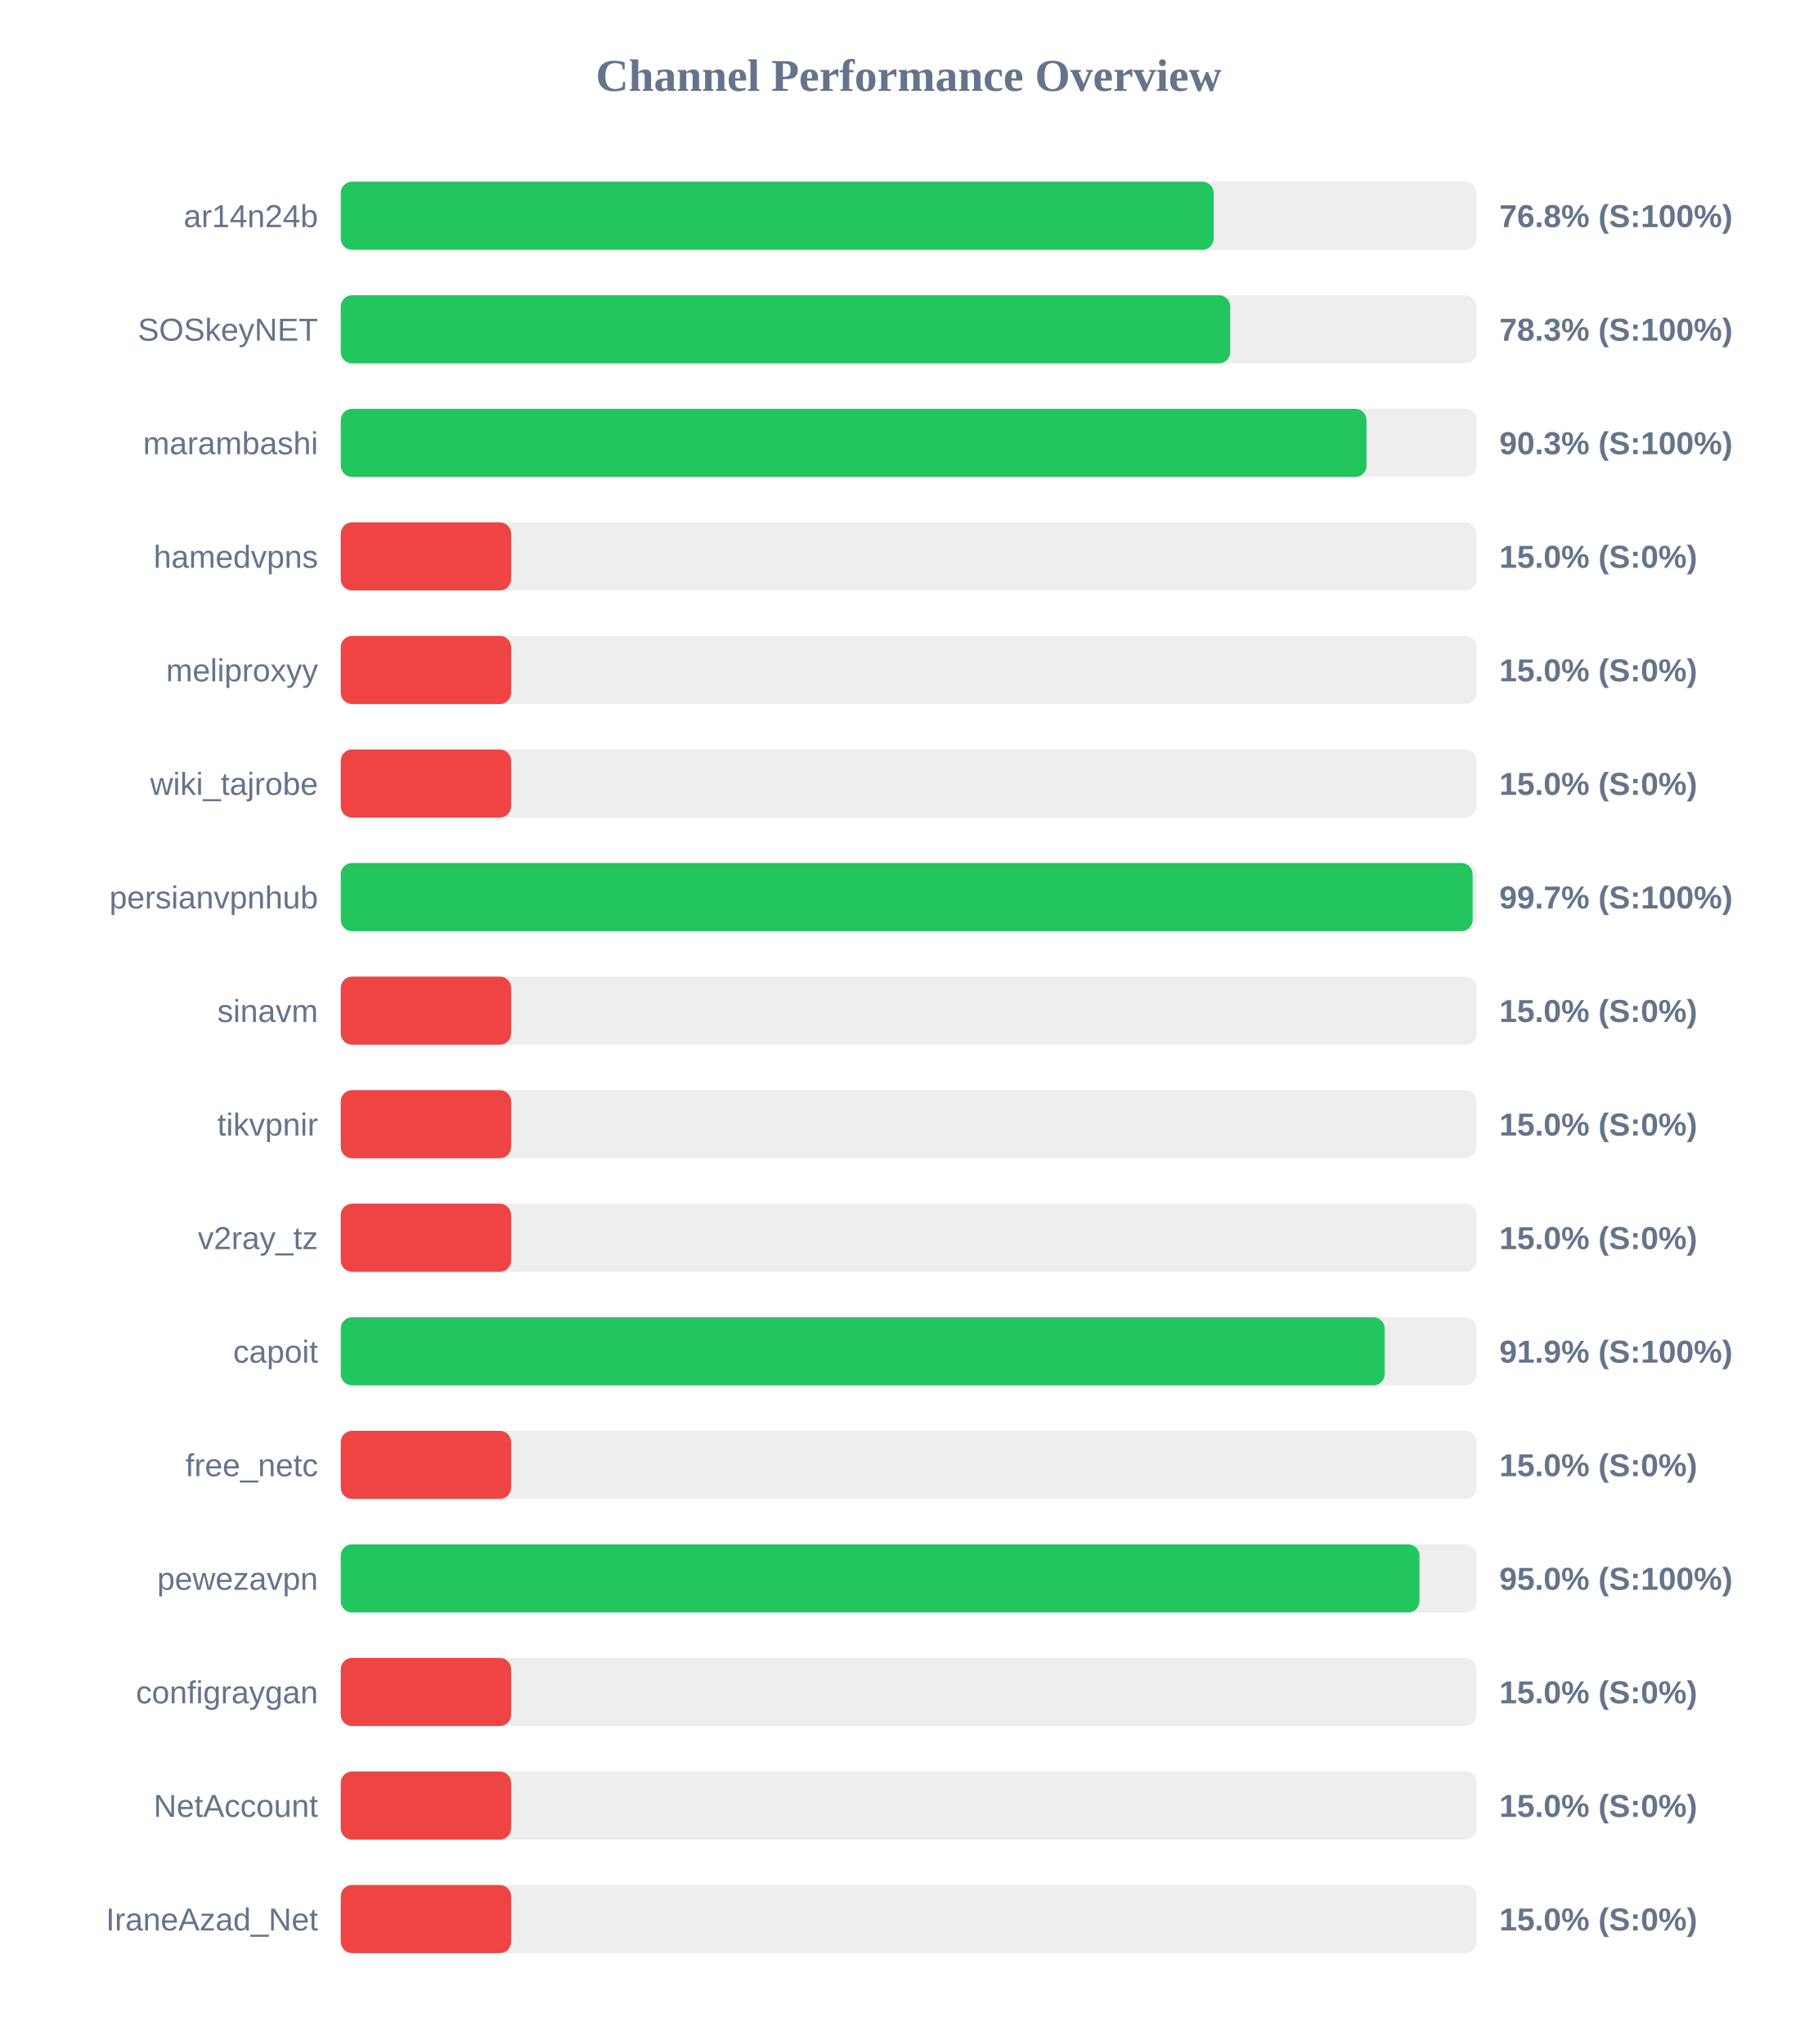
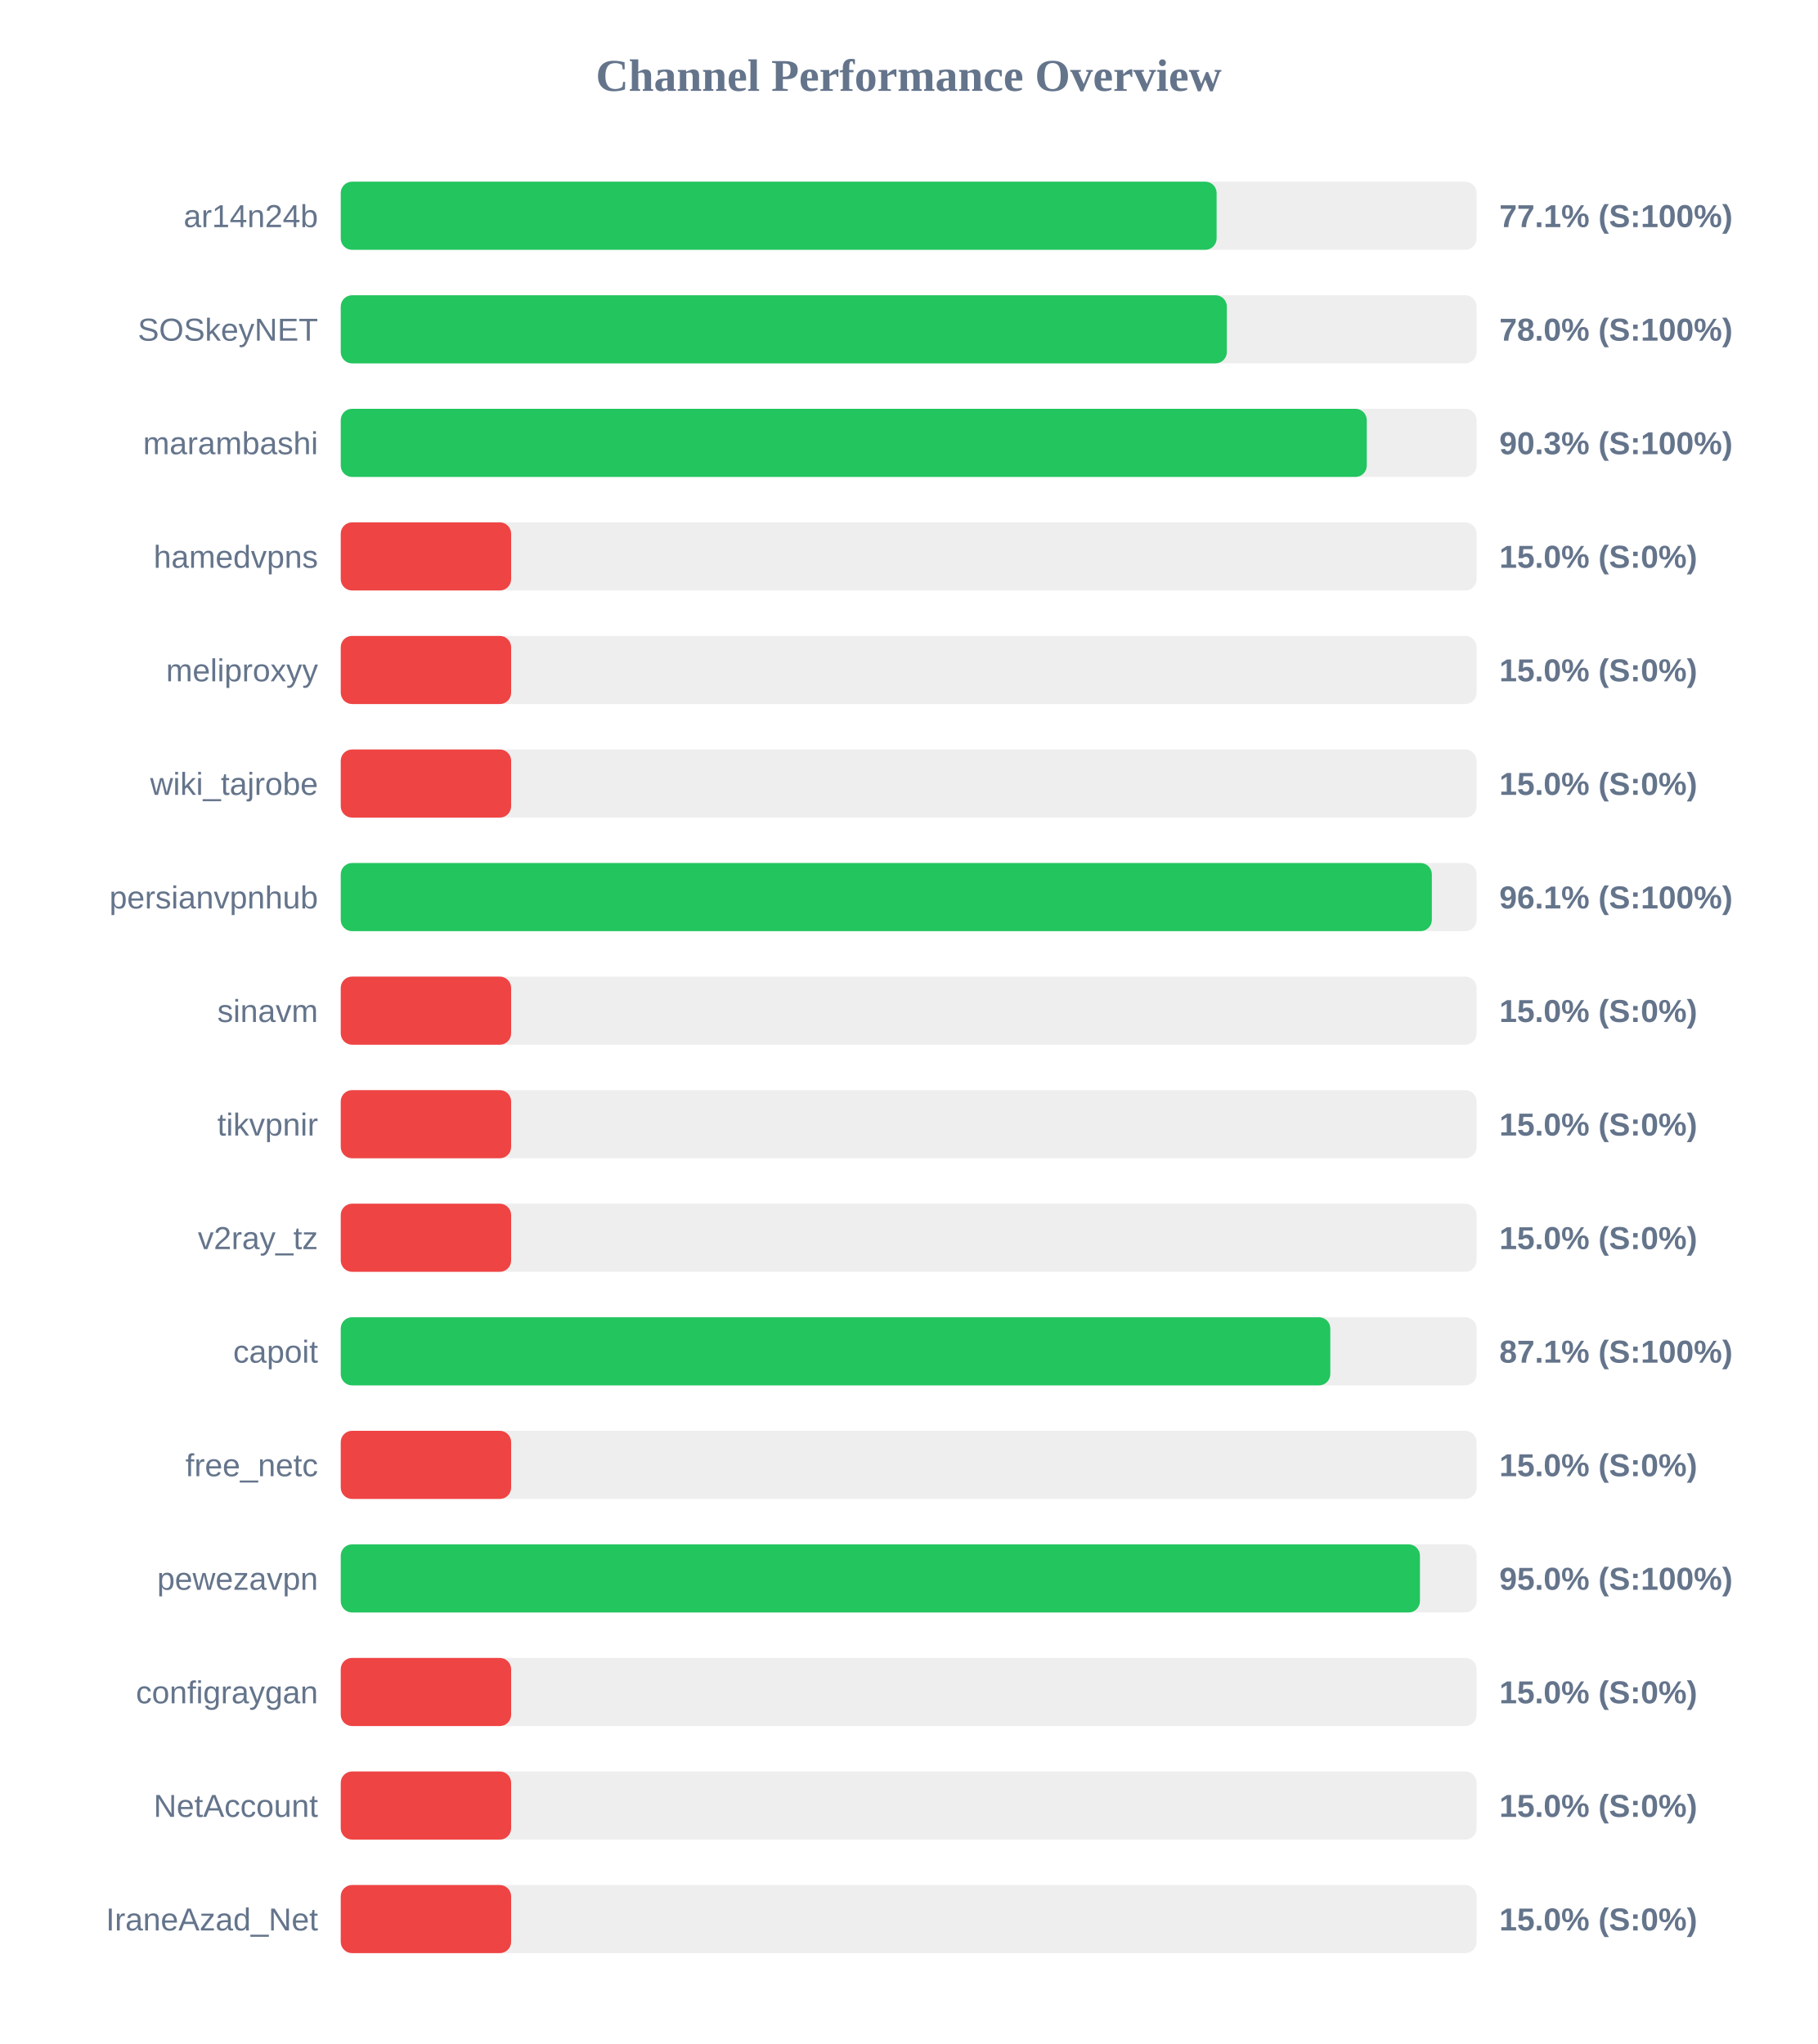
<svg xmlns="http://www.w3.org/2000/svg" width="800" height="900" version="1.1">
  <style>
        .row { font: 14px Arial; fill: #64748b; }
        .score { font: bold 14px Arial; fill: #64748b; }
    </style>
  <text x="400" y="40" text-anchor="middle" font-size="20px" font-weight="bold" fill="#64748b">Channel Performance Overview</text>
  <rect x="150" y="80" width="500" height="30" fill="#eee" rx="5" />
-   <rect x="150" y="80" width="384.25" height="30" fill="#22c55e" rx="5" />
+   <rect x="150" y="80" width="385.55" height="30" fill="#22c55e" rx="5" />
  <text x="140" y="100" text-anchor="end" class="row">ar14n24b</text>
-   <text x="660" y="100" text-anchor="start" class="score">76.8% (S:100%)</text>
+   <text x="660" y="100" text-anchor="start" class="score">77.1% (S:100%)</text>
  <rect x="150" y="130" width="500" height="30" fill="#eee" rx="5" />
-   <rect x="150" y="130" width="391.55" height="30" fill="#22c55e" rx="5" />
+   <rect x="150" y="130" width="390.05" height="30" fill="#22c55e" rx="5" />
  <text x="140" y="150" text-anchor="end" class="row">SOSkeyNET</text>
-   <text x="660" y="150" text-anchor="start" class="score">78.3% (S:100%)</text>
+   <text x="660" y="150" text-anchor="start" class="score">78.0% (S:100%)</text>
  <rect x="150" y="180" width="500" height="30" fill="#eee" rx="5" />
-   <rect x="150" y="180" width="451.55" height="30" fill="#22c55e" rx="5" />
+   <rect x="150" y="180" width="451.65" height="30" fill="#22c55e" rx="5" />
  <text x="140" y="200" text-anchor="end" class="row">marambashi</text>
  <text x="660" y="200" text-anchor="start" class="score">90.3% (S:100%)</text>
  <rect x="150" y="230" width="500" height="30" fill="#eee" rx="5" />
  <rect x="150" y="230" width="75.0" height="30" fill="#ef4444" rx="5" />
  <text x="140" y="250" text-anchor="end" class="row">hamedvpns</text>
  <text x="660" y="250" text-anchor="start" class="score">15.0% (S:0%)</text>
  <rect x="150" y="280" width="500" height="30" fill="#eee" rx="5" />
  <rect x="150" y="280" width="75.0" height="30" fill="#ef4444" rx="5" />
  <text x="140" y="300" text-anchor="end" class="row">meliproxyy</text>
  <text x="660" y="300" text-anchor="start" class="score">15.0% (S:0%)</text>
  <rect x="150" y="330" width="500" height="30" fill="#eee" rx="5" />
  <rect x="150" y="330" width="75.0" height="30" fill="#ef4444" rx="5" />
  <text x="140" y="350" text-anchor="end" class="row">wiki_tajrobe</text>
  <text x="660" y="350" text-anchor="start" class="score">15.0% (S:0%)</text>
  <rect x="150" y="380" width="500" height="30" fill="#eee" rx="5" />
-   <rect x="150" y="380" width="498.25" height="30" fill="#22c55e" rx="5" />
+   <rect x="150" y="380" width="480.3" height="30" fill="#22c55e" rx="5" />
  <text x="140" y="400" text-anchor="end" class="row">persianvpnhub</text>
-   <text x="660" y="400" text-anchor="start" class="score">99.7% (S:100%)</text>
+   <text x="660" y="400" text-anchor="start" class="score">96.1% (S:100%)</text>
  <rect x="150" y="430" width="500" height="30" fill="#eee" rx="5" />
  <rect x="150" y="430" width="75.0" height="30" fill="#ef4444" rx="5" />
  <text x="140" y="450" text-anchor="end" class="row">sinavm</text>
  <text x="660" y="450" text-anchor="start" class="score">15.0% (S:0%)</text>
  <rect x="150" y="480" width="500" height="30" fill="#eee" rx="5" />
  <rect x="150" y="480" width="75.0" height="30" fill="#ef4444" rx="5" />
  <text x="140" y="500" text-anchor="end" class="row">tikvpnir</text>
  <text x="660" y="500" text-anchor="start" class="score">15.0% (S:0%)</text>
  <rect x="150" y="530" width="500" height="30" fill="#eee" rx="5" />
  <rect x="150" y="530" width="75.0" height="30" fill="#ef4444" rx="5" />
  <text x="140" y="550" text-anchor="end" class="row">v2ray_tz</text>
  <text x="660" y="550" text-anchor="start" class="score">15.0% (S:0%)</text>
  <rect x="150" y="580" width="500" height="30" fill="#eee" rx="5" />
-   <rect x="150" y="580" width="459.55" height="30" fill="#22c55e" rx="5" />
+   <rect x="150" y="580" width="435.6" height="30" fill="#22c55e" rx="5" />
  <text x="140" y="600" text-anchor="end" class="row">capoit</text>
-   <text x="660" y="600" text-anchor="start" class="score">91.9% (S:100%)</text>
+   <text x="660" y="600" text-anchor="start" class="score">87.1% (S:100%)</text>
  <rect x="150" y="630" width="500" height="30" fill="#eee" rx="5" />
  <rect x="150" y="630" width="75.0" height="30" fill="#ef4444" rx="5" />
  <text x="140" y="650" text-anchor="end" class="row">free_netc</text>
  <text x="660" y="650" text-anchor="start" class="score">15.0% (S:0%)</text>
  <rect x="150" y="680" width="500" height="30" fill="#eee" rx="5" />
-   <rect x="150" y="680" width="474.85" height="30" fill="#22c55e" rx="5" />
+   <rect x="150" y="680" width="475.05" height="30" fill="#22c55e" rx="5" />
  <text x="140" y="700" text-anchor="end" class="row">pewezavpn</text>
  <text x="660" y="700" text-anchor="start" class="score">95.0% (S:100%)</text>
  <rect x="150" y="730" width="500" height="30" fill="#eee" rx="5" />
  <rect x="150" y="730" width="75.0" height="30" fill="#ef4444" rx="5" />
  <text x="140" y="750" text-anchor="end" class="row">configraygan</text>
  <text x="660" y="750" text-anchor="start" class="score">15.0% (S:0%)</text>
  <rect x="150" y="780" width="500" height="30" fill="#eee" rx="5" />
  <rect x="150" y="780" width="75.0" height="30" fill="#ef4444" rx="5" />
  <text x="140" y="800" text-anchor="end" class="row">NetAccount</text>
  <text x="660" y="800" text-anchor="start" class="score">15.0% (S:0%)</text>
  <rect x="150" y="830" width="500" height="30" fill="#eee" rx="5" />
  <rect x="150" y="830" width="75.0" height="30" fill="#ef4444" rx="5" />
  <text x="140" y="850" text-anchor="end" class="row">IraneAzad_Net</text>
  <text x="660" y="850" text-anchor="start" class="score">15.0% (S:0%)</text>
</svg>
